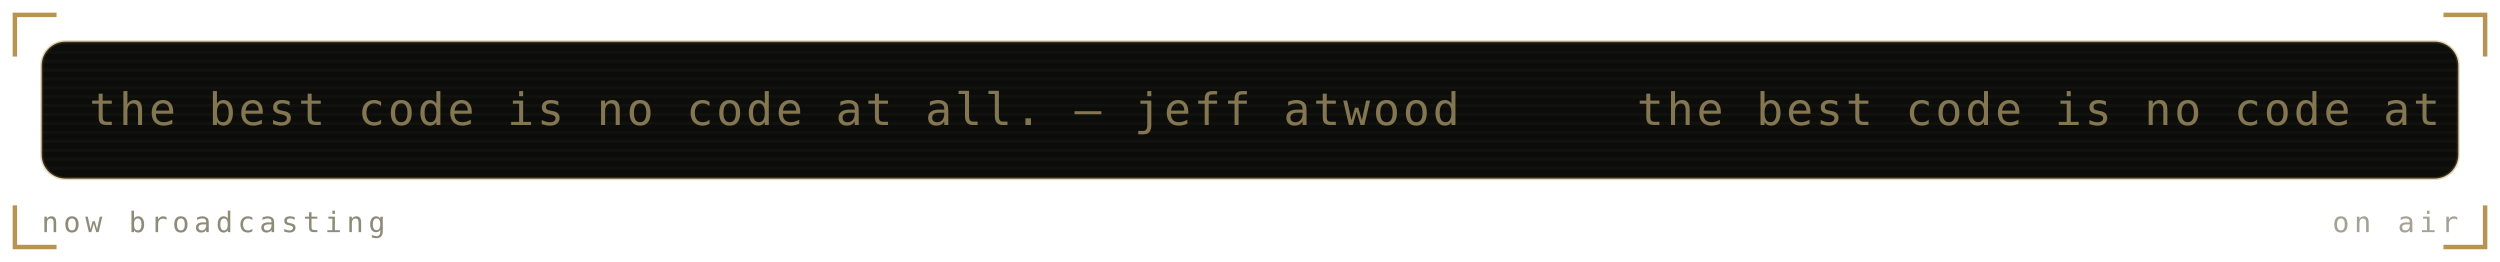
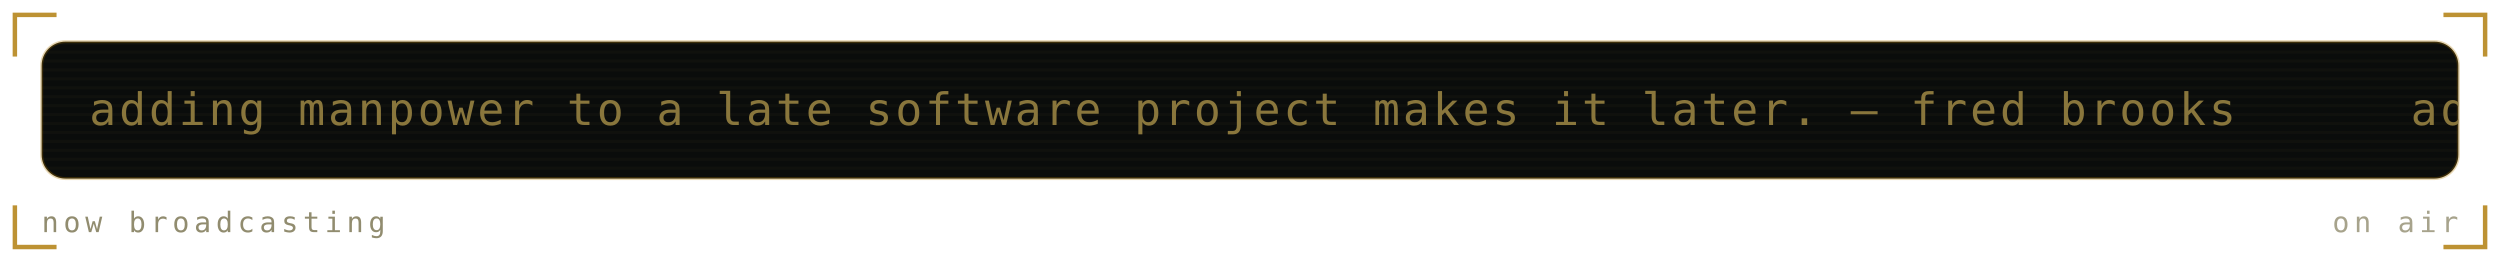
<svg xmlns="http://www.w3.org/2000/svg" viewBox="0 0 840 88" width="840" height="88" role="img" aria-labelledby="mrqt mrqd">
  <defs>
    <linearGradient id="mrqbg" x1="0" y1="0" x2="1" y2="1">
-       <stop offset="0" stop-color="#1a1b16" />
-       <stop offset="1" stop-color="#0c0d0b" />
+       <stop offset="0" stop-color="#1b211b" />
+       <stop offset="1" stop-color="#0a0c0b" />
    </linearGradient>
  </defs>
  <style>
    .mono{font-family:ui-monospace,SFMono-Regular,Menlo,Consolas,"DejaVu Sans Mono",monospace}
-     .lbl{font-size:9.5px;letter-spacing:1.6px;fill:#908b78}
-     .big{font-size:31px;font-weight:700;fill:#837650}
-     .med{font-size:15px;font-weight:700;fill:#837650}
-     .sm{font-size:11px;fill:#837650}
-     .dim{font-size:11px;fill:#908b78}
+     .lbl{font-size:9.5px;letter-spacing:1.6px;fill:#918c6f}
+     .big{font-size:31px;font-weight:700;fill:#89763c}
+     .med{font-size:15px;font-weight:700;fill:#89763c}
+     .sm{font-size:11px;fill:#89763c}
+     .dim{font-size:11px;fill:#918c6f}
    
    .pulse{animation:pulse 3.4s ease-in-out infinite}
    @keyframes pulse{0%,100%{opacity:1}50%{opacity:.62}}
-     .crt{font-size:15px;fill:#837650;letter-spacing:1px}
+     .crt{font-size:15px;fill:#89763c;letter-spacing:1px}
    .caret{animation:blip 1s steps(1) infinite}
    @keyframes blip{0%,49%{opacity:1}50%,100%{opacity:0}}
    .flicker{animation:flick 4.5s ease-in-out infinite}
    @keyframes flick{0%,96%,100%{opacity:1}97%{opacity:.82}98%{opacity:.94}}
</style>
-   <path d="M5 19V5H19M821 5H835V19M835 69V83H821M19 83H5V69" fill="none" stroke="#a67928" stroke-width="1.5" stroke-opacity="0.8" />
+   <path d="M5 19V5H19M821 5H835V19M835 69V83H821M19 83H5V69" fill="none" stroke="#ac7700" stroke-width="1.5" stroke-opacity="0.8" />
  <g class="flicker">
-     <rect x="14" y="14" width="812" height="46" rx="8" fill="#0c0d0b" stroke="#a67928" stroke-opacity="0.3" />
+     <rect x="14" y="14" width="812" height="46" rx="8" fill="#0a0c0b" stroke="#ac7700" stroke-opacity="0.3" />
    <defs>
      <clipPath id="mqpanel">
        <rect x="14" y="14" width="812" height="46" rx="8" />
      </clipPath>
    </defs>
    <g clip-path="url(#mqpanel)">
      <g transform="translate(14 14)">
-         <rect x="0" y="0" width="812" height="1" fill="#837650" opacity="0.05" />
-         <rect x="0" y="3" width="812" height="1" fill="#837650" opacity="0.05" />
-         <rect x="0" y="6" width="812" height="1" fill="#837650" opacity="0.05" />
-         <rect x="0" y="9" width="812" height="1" fill="#837650" opacity="0.05" />
-         <rect x="0" y="12" width="812" height="1" fill="#837650" opacity="0.05" />
-         <rect x="0" y="15" width="812" height="1" fill="#837650" opacity="0.05" />
-         <rect x="0" y="18" width="812" height="1" fill="#837650" opacity="0.05" />
-         <rect x="0" y="21" width="812" height="1" fill="#837650" opacity="0.05" />
-         <rect x="0" y="24" width="812" height="1" fill="#837650" opacity="0.05" />
-         <rect x="0" y="27" width="812" height="1" fill="#837650" opacity="0.05" />
-         <rect x="0" y="30" width="812" height="1" fill="#837650" opacity="0.05" />
-         <rect x="0" y="33" width="812" height="1" fill="#837650" opacity="0.05" />
-         <rect x="0" y="36" width="812" height="1" fill="#837650" opacity="0.05" />
-         <rect x="0" y="39" width="812" height="1" fill="#837650" opacity="0.05" />
-         <rect x="0" y="42" width="812" height="1" fill="#837650" opacity="0.05" />
+         <rect x="0" y="0" width="812" height="1" fill="#89763c" opacity="0.05" />
+         <rect x="0" y="3" width="812" height="1" fill="#89763c" opacity="0.05" />
+         <rect x="0" y="6" width="812" height="1" fill="#89763c" opacity="0.05" />
+         <rect x="0" y="9" width="812" height="1" fill="#89763c" opacity="0.05" />
+         <rect x="0" y="12" width="812" height="1" fill="#89763c" opacity="0.05" />
+         <rect x="0" y="15" width="812" height="1" fill="#89763c" opacity="0.05" />
+         <rect x="0" y="18" width="812" height="1" fill="#89763c" opacity="0.05" />
+         <rect x="0" y="21" width="812" height="1" fill="#89763c" opacity="0.05" />
+         <rect x="0" y="24" width="812" height="1" fill="#89763c" opacity="0.05" />
+         <rect x="0" y="27" width="812" height="1" fill="#89763c" opacity="0.05" />
+         <rect x="0" y="30" width="812" height="1" fill="#89763c" opacity="0.05" />
+         <rect x="0" y="33" width="812" height="1" fill="#89763c" opacity="0.05" />
+         <rect x="0" y="36" width="812" height="1" fill="#89763c" opacity="0.05" />
+         <rect x="0" y="39" width="812" height="1" fill="#89763c" opacity="0.05" />
+         <rect x="0" y="42" width="812" height="1" fill="#89763c" opacity="0.05" />
        <g transform="translate(16 0)">
          <g>
-             <animateTransform attributeName="transform" type="translate" from="0 0" to="-520 0" dur="12s" repeatCount="indefinite" />
-             <text class="mono crt" x="0" y="28">the best code is no code at all. — jeff atwood</text>
-             <text class="mono crt" x="520" y="28">the best code is no code at all. — jeff atwood</text>
-             <text class="mono crt" x="1040" y="28">the best code is no code at all. — jeff atwood</text>
-             <text class="mono crt" x="1560" y="28">the best code is no code at all. — jeff atwood</text>
+             <animateTransform attributeName="transform" type="translate" from="0 0" to="-780 0" dur="19s" repeatCount="indefinite" />
+             <text class="mono crt" x="0" y="28">adding manpower to a late software project makes it later. — fred brooks</text>
+             <text class="mono crt" x="780" y="28">adding manpower to a late software project makes it later. — fred brooks</text>
+             <text class="mono crt" x="1560" y="28">adding manpower to a late software project makes it later. — fred brooks</text>
+             <text class="mono crt" x="2340" y="28">adding manpower to a late software project makes it later. — fred brooks</text>
          </g>
        </g>
      </g>
    </g>
    <text class="mono lbl" x="14" y="78">now broadcasting</text>
-     <text class="mono lbl" x="826" y="78" text-anchor="end" opacity="0.8" fill="#a67928">on air</text>
+     <text class="mono lbl" x="826" y="78" text-anchor="end" opacity="0.8" fill="#ac7700">on air</text>
  </g>
</svg>
